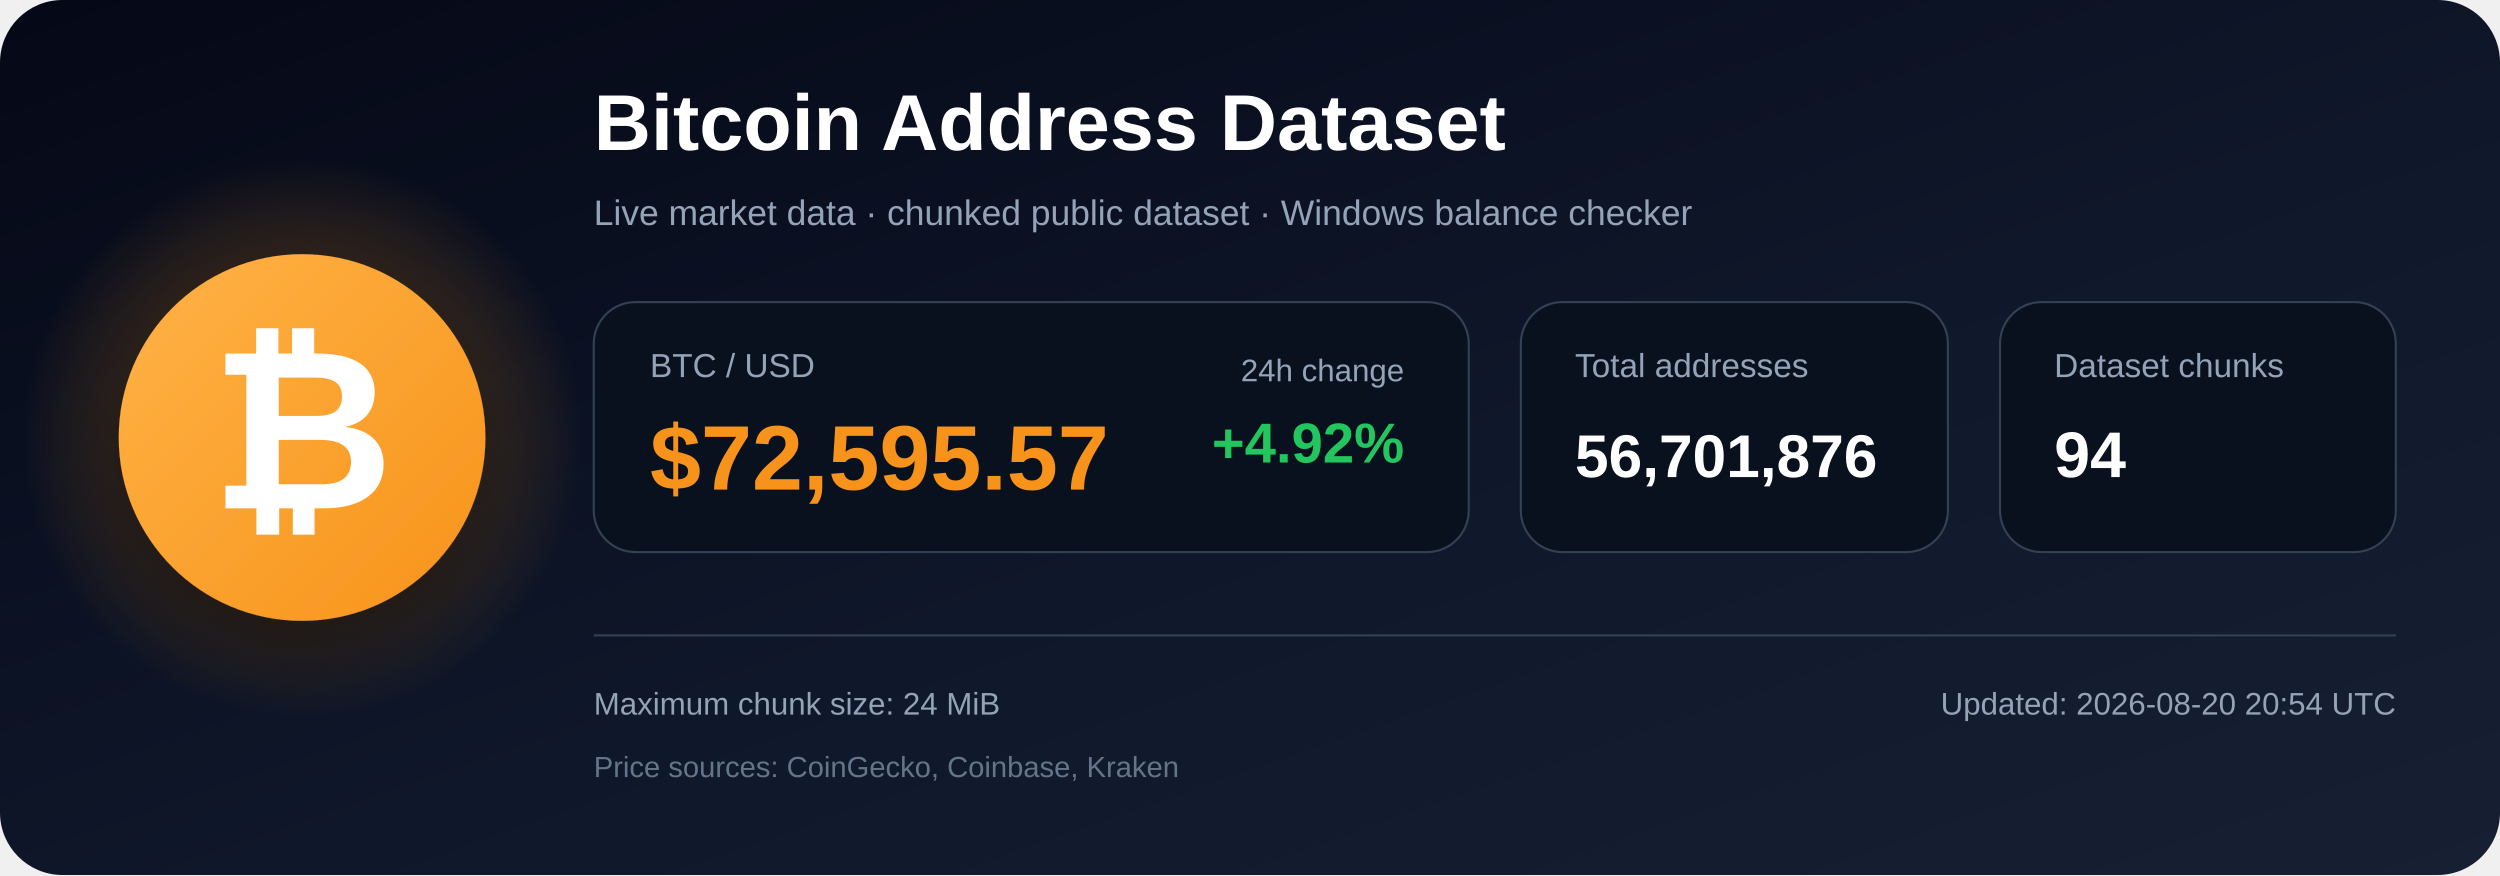
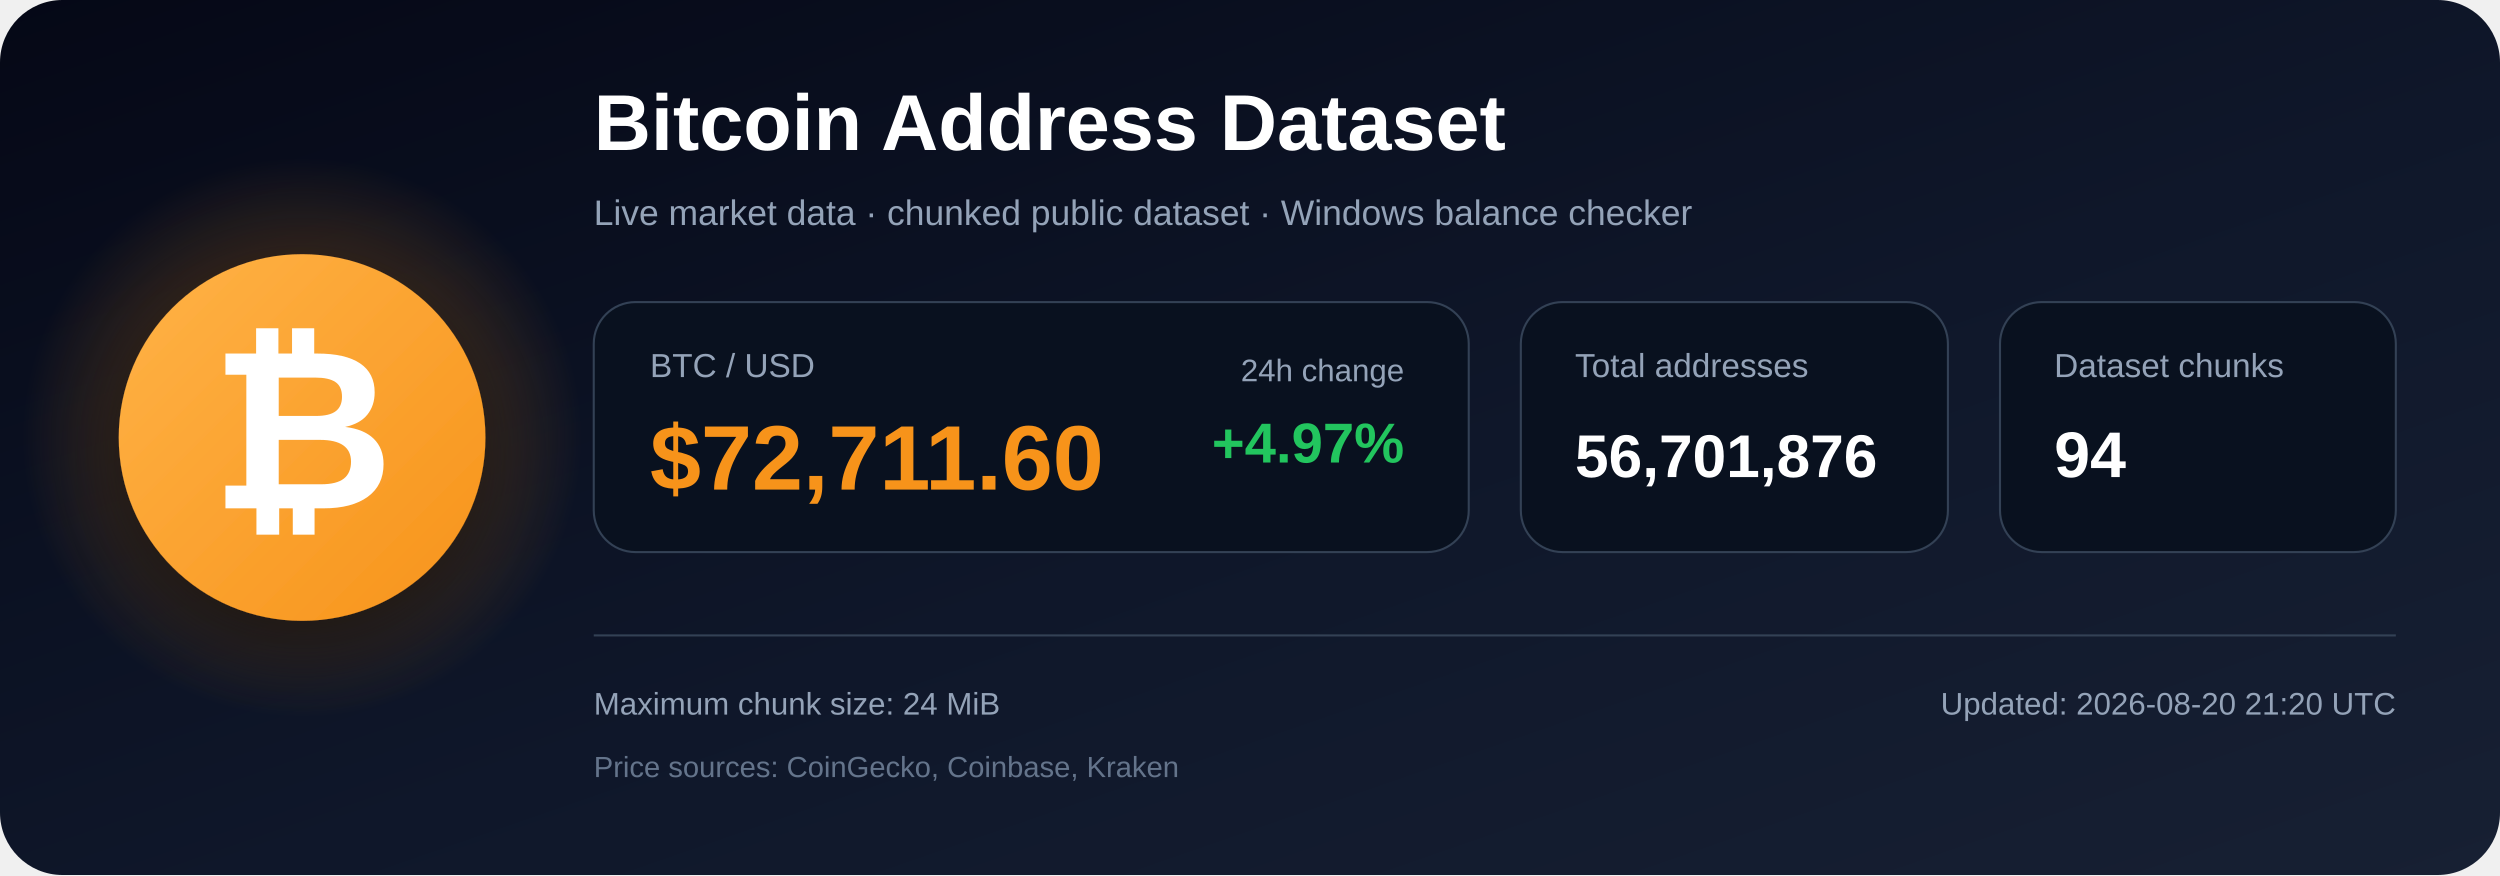
<svg xmlns="http://www.w3.org/2000/svg" width="1200" height="420" viewBox="0 0 1200 420" role="img" aria-labelledby="title description">
  <defs>
    <linearGradient id="bg" x1="0" y1="0" x2="1" y2="1">
      <stop offset="0%" stop-color="#050816" />
      <stop offset="55%" stop-color="#0f172a" />
      <stop offset="100%" stop-color="#172033" />
    </linearGradient>
    <radialGradient id="glow">
      <stop offset="0%" stop-color="#f7931a" stop-opacity=".48" />
      <stop offset="100%" stop-color="#f7931a" stop-opacity="0" />
    </radialGradient>
    <linearGradient id="orange" x1="0" y1="0" x2="1" y2="1">
      <stop offset="0%" stop-color="#ffb347" />
      <stop offset="100%" stop-color="#f7931a" />
    </linearGradient>
    <filter id="shadow" x="-40%" y="-40%" width="180%" height="180%">
      <feDropShadow dx="0" dy="12" stdDeviation="18" flood-color="#000000" flood-opacity=".50" />
    </filter>
  </defs>
  <rect width="1200" height="420" rx="30" fill="url(#bg)" />
  <circle cx="145" cy="210" r="135" fill="url(#glow)" />
  <circle cx="145" cy="210" r="88" fill="url(#orange)" filter="url(#shadow)" />
  <text x="145" y="244" text-anchor="middle" font-family="Arial, Helvetica, sans-serif" font-size="108" font-weight="700" fill="#ffffff">₿</text>
  <text x="285" y="72" font-family="Arial, Helvetica, sans-serif" font-size="38" font-weight="700" fill="#ffffff">
    Bitcoin Address Dataset
  </text>
  <text x="285" y="108" font-family="Arial, Helvetica, sans-serif" font-size="17" fill="#94a3b8">
    Live market data · chunked public dataset · Windows balance checker
  </text>
  <rect x="285" y="145" width="420" height="120" rx="20" fill="#09111f" stroke="#334155" />
  <text x="312" y="181" font-family="Arial, Helvetica, sans-serif" font-size="16" fill="#94a3b8">BTC / USD</text>
-   <text x="312" y="235" font-family="Arial, Helvetica, sans-serif" font-size="44" font-weight="700" fill="#f7931a">$72,595.57</text>
+   <text x="312" y="235" font-family="Arial, Helvetica, sans-serif" font-size="44" font-weight="700" fill="#f7931a">$72,711.60</text>
  <text x="674" y="183" text-anchor="end" font-family="Arial, Helvetica, sans-serif" font-size="15" fill="#94a3b8">24h change</text>
-   <text x="674" y="222" text-anchor="end" font-family="Arial, Helvetica, sans-serif" font-size="27" font-weight="700" fill="#22c55e">+4.92%</text>
+   <text x="674" y="222" text-anchor="end" font-family="Arial, Helvetica, sans-serif" font-size="27" font-weight="700" fill="#22c55e">+4.97%</text>
  <rect x="730" y="145" width="205" height="120" rx="20" fill="#09111f" stroke="#334155" />
  <text x="756" y="181" font-family="Arial, Helvetica, sans-serif" font-size="16" fill="#94a3b8">Total addresses</text>
  <text x="756" y="229" font-family="Arial, Helvetica, sans-serif" font-size="29" font-weight="700" fill="#ffffff">56,701,876</text>
  <rect x="960" y="145" width="190" height="120" rx="20" fill="#09111f" stroke="#334155" />
  <text x="986" y="181" font-family="Arial, Helvetica, sans-serif" font-size="16" fill="#94a3b8">Dataset chunks</text>
  <text x="986" y="229" font-family="Arial, Helvetica, sans-serif" font-size="31" font-weight="700" fill="#ffffff">94</text>
  <line x1="285" y1="305" x2="1150" y2="305" stroke="#334155" stroke-width="1" />
  <text x="285" y="343" font-family="Arial, Helvetica, sans-serif" font-size="15" fill="#94a3b8">
    Maximum chunk size: 24 MiB
  </text>
  <text x="285" y="373" font-family="Arial, Helvetica, sans-serif" font-size="14" fill="#64748b">
    Price sources: CoinGecko, Coinbase, Kraken
  </text>
  <text x="1150" y="343" text-anchor="end" font-family="Arial, Helvetica, sans-serif" font-size="15" fill="#94a3b8">
-     Updated: 2026-08-20 20:54 UTC
+     Updated: 2026-08-20 21:20 UTC
  </text>
</svg>
